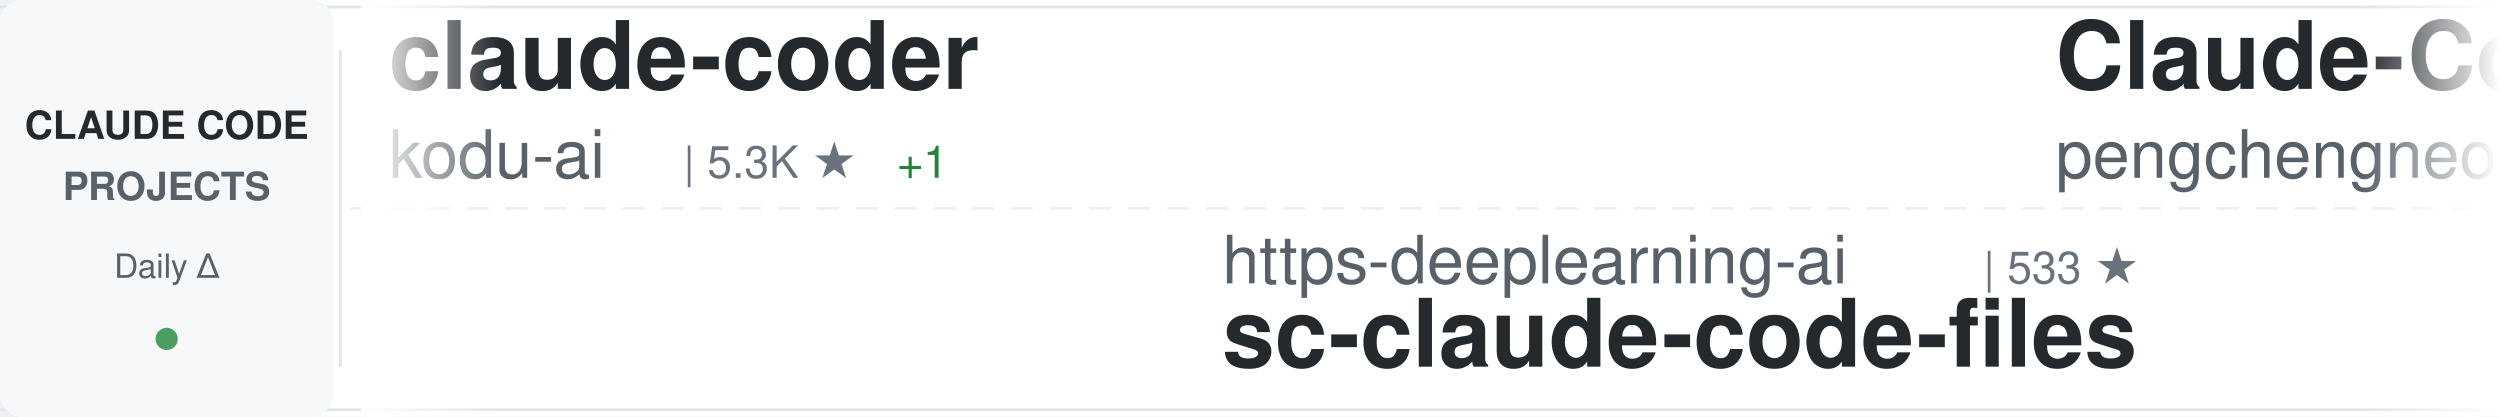
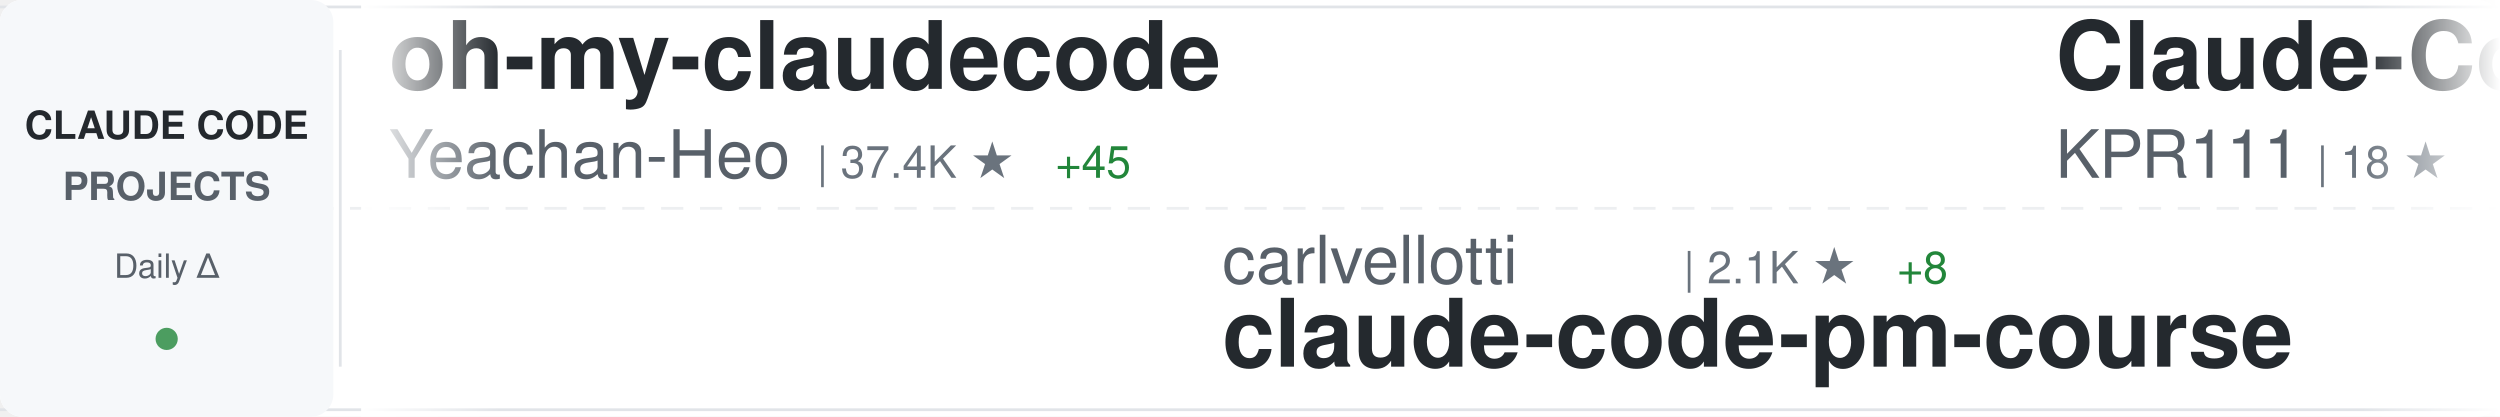
<svg xmlns="http://www.w3.org/2000/svg" width="900" height="150">
  <defs>
    <linearGradient id="awesomeLeftFade" x1="0%" y1="0%" x2="100%" y2="0%">
      <stop offset="0%" style="stop-color:#ffffff;stop-opacity:1" />
      <stop offset="100%" style="stop-color:#ffffff;stop-opacity:0" />
    </linearGradient>
    <linearGradient id="awesomeRightFade" x1="0%" y1="0%" x2="100%" y2="0%">
      <stop offset="0%" style="stop-color:#ffffff;stop-opacity:0" />
      <stop offset="100%" style="stop-color:#ffffff;stop-opacity:1" />
    </linearGradient>
  </defs>
  <rect width="900" height="150" fill="#ffffff" rx="8" />
  <rect x="0" y="2" width="900" height="1" fill="#e1e4e8" />
  <rect x="0" y="147" width="900" height="1" fill="#e1e4e8" />
  <line x1="0" y1="75" x2="900" y2="75" stroke="#e1e4e8" stroke-width="1" stroke-dasharray="8 6" opacity="0.6" />
  <rect x="0" y="0" width="120" height="150" fill="#f6f8fa" rx="8" />
  <text x="60" y="50" font-family="-apple-system, BlinkMacSystemFont, 'Segoe UI', Helvetica, Arial, sans-serif" font-size="14" font-weight="600" fill="#24292e" text-anchor="middle">CLAUDE CODE</text>
  <text x="60" y="72" font-family="-apple-system, BlinkMacSystemFont, 'Segoe UI', Helvetica, Arial, sans-serif" font-size="14" font-weight="600" fill="#586069" text-anchor="middle">PROJECTS</text>
  <text x="60" y="100" font-family="-apple-system, BlinkMacSystemFont, 'Segoe UI', Helvetica, Arial, sans-serif" font-size="12" font-weight="500" fill="#586069" text-anchor="middle">Daily Δ</text>
  <circle cx="60" cy="122" r="4" fill="#22863a" opacity="0.8" />
  <rect x="122" y="18" width="1" height="114" fill="#e1e4e8" />
  <clipPath id="awesomeTickerClip">
    <rect x="130" y="0" width="770" height="150" />
  </clipPath>
  <g clip-path="url(#awesomeTickerClip)">
    <g id="awesomeTickerItems">
      <animateTransform attributeName="transform" attributeType="XML" type="translate" from="0 0" to="-3000 0" dur="54s" repeatCount="indefinite" />
      <g transform="translate(0, 0)">
-         <text x="140" y="32" font-family="-apple-system, BlinkMacSystemFont, 'Segoe UI', Helvetica, Arial, sans-serif" font-size="34" font-weight="600" fill="#24292e">claude-coder</text>
-         <text x="140" y="64" font-family="-apple-system, BlinkMacSystemFont, 'Segoe UI', Helvetica, Arial, sans-serif" font-size="24" font-weight="400" fill="#586069">kodu-ai</text>
-         <text x="246" y="64" font-family="-apple-system, BlinkMacSystemFont, 'Segoe UI', Helvetica, Arial, sans-serif" font-size="16" font-weight="500" fill="#6a737d">| 5.3K ★</text>
-         <text x="323" y="64" font-family="-apple-system, BlinkMacSystemFont, 'Segoe UI', Helvetica, Arial, sans-serif" font-size="16" font-weight="500" fill="#22863a"> +1</text>
+         <text x="140" y="32" font-family="-apple-system, BlinkMacSystemFont, 'Segoe UI', Helvetica, Arial, sans-serif" font-size="34" font-weight="600" fill="#24292e">oh-my-claudecode</text>
+         <text x="140" y="64" font-family="-apple-system, BlinkMacSystemFont, 'Segoe UI', Helvetica, Arial, sans-serif" font-size="24" font-weight="400" fill="#586069">Yeachan-Heo</text>
+         <text x="294" y="64" font-family="-apple-system, BlinkMacSystemFont, 'Segoe UI', Helvetica, Arial, sans-serif" font-size="16" font-weight="500" fill="#6a737d">| 37.4K ★</text>
+         <text x="380" y="64" font-family="-apple-system, BlinkMacSystemFont, 'Segoe UI', Helvetica, Arial, sans-serif" font-size="16" font-weight="500" fill="#22863a"> +45</text>
      </g>
      <g transform="translate(300, 0)">
-         <text x="140" y="102" font-family="-apple-system, BlinkMacSystemFont, 'Segoe UI', Helvetica, Arial, sans-serif" font-size="24" font-weight="400" fill="#586069">https-deeplearning-ai</text>
-         <text x="414" y="102" font-family="-apple-system, BlinkMacSystemFont, 'Segoe UI', Helvetica, Arial, sans-serif" font-size="16" font-weight="500" fill="#6a737d">| 533 ★</text>
-         <text x="140" y="132" font-family="-apple-system, BlinkMacSystemFont, 'Segoe UI', Helvetica, Arial, sans-serif" font-size="34" font-weight="600" fill="#24292e">sc-claude-code-files</text>
+         <text x="140" y="102" font-family="-apple-system, BlinkMacSystemFont, 'Segoe UI', Helvetica, Arial, sans-serif" font-size="24" font-weight="400" fill="#586069">carlvellotti</text>
+         <text x="306" y="102" font-family="-apple-system, BlinkMacSystemFont, 'Segoe UI', Helvetica, Arial, sans-serif" font-size="16" font-weight="500" fill="#6a737d">| 2.1K ★</text>
+         <text x="383" y="102" font-family="-apple-system, BlinkMacSystemFont, 'Segoe UI', Helvetica, Arial, sans-serif" font-size="16" font-weight="500" fill="#22863a"> +8</text>
+         <text x="140" y="132" font-family="-apple-system, BlinkMacSystemFont, 'Segoe UI', Helvetica, Arial, sans-serif" font-size="34" font-weight="600" fill="#24292e">claude-code-pm-course</text>
      </g>
      <g transform="translate(600, 0)">
        <text x="140" y="32" font-family="-apple-system, BlinkMacSystemFont, 'Segoe UI', Helvetica, Arial, sans-serif" font-size="34" font-weight="600" fill="#24292e">Claude-Code</text>
-         <text x="140" y="64" font-family="-apple-system, BlinkMacSystemFont, 'Segoe UI', Helvetica, Arial, sans-serif" font-size="24" font-weight="400" fill="#586069">pengchengneo</text>
-         <text x="306" y="64" font-family="-apple-system, BlinkMacSystemFont, 'Segoe UI', Helvetica, Arial, sans-serif" font-size="16" font-weight="500" fill="#6a737d">| 1.6K ★</text>
-         <text x="383" y="64" font-family="-apple-system, BlinkMacSystemFont, 'Segoe UI', Helvetica, Arial, sans-serif" font-size="16" font-weight="500" fill="#22863a"> +6</text>
+         <text x="140" y="64" font-family="-apple-system, BlinkMacSystemFont, 'Segoe UI', Helvetica, Arial, sans-serif" font-size="24" font-weight="400" fill="#586069">KPR111</text>
+         <text x="234" y="64" font-family="-apple-system, BlinkMacSystemFont, 'Segoe UI', Helvetica, Arial, sans-serif" font-size="16" font-weight="500" fill="#6a737d">| 18 ★</text>
      </g>
      <g transform="translate(900, 0)">
-         <text x="140" y="102" font-family="-apple-system, BlinkMacSystemFont, 'Segoe UI', Helvetica, Arial, sans-serif" font-size="24" font-weight="400" fill="#586069">hangsman</text>
-         <text x="258" y="102" font-family="-apple-system, BlinkMacSystemFont, 'Segoe UI', Helvetica, Arial, sans-serif" font-size="16" font-weight="500" fill="#6a737d">| 787 ★</text>
-         <text x="140" y="132" font-family="-apple-system, BlinkMacSystemFont, 'Segoe UI', Helvetica, Arial, sans-serif" font-size="34" font-weight="600" fill="#24292e">claude-code-source</text>
+         <text x="140" y="102" font-family="-apple-system, BlinkMacSystemFont, 'Segoe UI', Helvetica, Arial, sans-serif" font-size="24" font-weight="400" fill="#586069">anthropics</text>
+         <text x="282" y="102" font-family="-apple-system, BlinkMacSystemFont, 'Segoe UI', Helvetica, Arial, sans-serif" font-size="16" font-weight="500" fill="#6a737d">| 894 ★</text>
+         <text x="350" y="102" font-family="-apple-system, BlinkMacSystemFont, 'Segoe UI', Helvetica, Arial, sans-serif" font-size="16" font-weight="500" fill="#22863a"> +3</text>
+         <text x="140" y="132" font-family="-apple-system, BlinkMacSystemFont, 'Segoe UI', Helvetica, Arial, sans-serif" font-size="34" font-weight="600" fill="#24292e">claude-code-base-action</text>
      </g>
      <g transform="translate(1200, 0)">
-         <text x="140" y="32" font-family="-apple-system, BlinkMacSystemFont, 'Segoe UI', Helvetica, Arial, sans-serif" font-size="34" font-weight="600" fill="#24292e">claude-code-security-rev...</text>
-         <text x="140" y="64" font-family="-apple-system, BlinkMacSystemFont, 'Segoe UI', Helvetica, Arial, sans-serif" font-size="24" font-weight="400" fill="#586069">anthropics</text>
-         <text x="282" y="64" font-family="-apple-system, BlinkMacSystemFont, 'Segoe UI', Helvetica, Arial, sans-serif" font-size="16" font-weight="500" fill="#6a737d">| 5.5K ★</text>
-         <text x="359" y="64" font-family="-apple-system, BlinkMacSystemFont, 'Segoe UI', Helvetica, Arial, sans-serif" font-size="16" font-weight="500" fill="#22863a"> +9</text>
+         <text x="140" y="32" font-family="-apple-system, BlinkMacSystemFont, 'Segoe UI', Helvetica, Arial, sans-serif" font-size="34" font-weight="600" fill="#24292e">how-claude-code-works</text>
+         <text x="140" y="64" font-family="-apple-system, BlinkMacSystemFont, 'Segoe UI', Helvetica, Arial, sans-serif" font-size="24" font-weight="400" fill="#586069">Windy3f3f3f3f</text>
+         <text x="318" y="64" font-family="-apple-system, BlinkMacSystemFont, 'Segoe UI', Helvetica, Arial, sans-serif" font-size="16" font-weight="500" fill="#6a737d">| 3.0K ★</text>
+         <text x="395" y="64" font-family="-apple-system, BlinkMacSystemFont, 'Segoe UI', Helvetica, Arial, sans-serif" font-size="16" font-weight="500" fill="#22863a"> +13</text>
      </g>
      <g transform="translate(1500, 0)">
-         <text x="140" y="102" font-family="-apple-system, BlinkMacSystemFont, 'Segoe UI', Helvetica, Arial, sans-serif" font-size="24" font-weight="400" fill="#586069">davila7</text>
-         <text x="246" y="102" font-family="-apple-system, BlinkMacSystemFont, 'Segoe UI', Helvetica, Arial, sans-serif" font-size="16" font-weight="500" fill="#6a737d">| 28.4K ★</text>
-         <text x="332" y="102" font-family="-apple-system, BlinkMacSystemFont, 'Segoe UI', Helvetica, Arial, sans-serif" font-size="16" font-weight="500" fill="#22863a"> +16</text>
-         <text x="140" y="132" font-family="-apple-system, BlinkMacSystemFont, 'Segoe UI', Helvetica, Arial, sans-serif" font-size="34" font-weight="600" fill="#24292e">claude-code-templates</text>
+         <text x="140" y="102" font-family="-apple-system, BlinkMacSystemFont, 'Segoe UI', Helvetica, Arial, sans-serif" font-size="24" font-weight="400" fill="#586069">ponponon</text>
+         <text x="258" y="102" font-family="-apple-system, BlinkMacSystemFont, 'Segoe UI', Helvetica, Arial, sans-serif" font-size="16" font-weight="500" fill="#6a737d">| 2.3K ★</text>
+         <text x="140" y="132" font-family="-apple-system, BlinkMacSystemFont, 'Segoe UI', Helvetica, Arial, sans-serif" font-size="34" font-weight="600" fill="#24292e">claude_code_src</text>
      </g>
      <g transform="translate(1800, 0)">
-         <text x="140" y="32" font-family="-apple-system, BlinkMacSystemFont, 'Segoe UI', Helvetica, Arial, sans-serif" font-size="34" font-weight="600" fill="#24292e">claude-code-webui</text>
-         <text x="140" y="64" font-family="-apple-system, BlinkMacSystemFont, 'Segoe UI', Helvetica, Arial, sans-serif" font-size="24" font-weight="400" fill="#586069">sugyan</text>
-         <text x="234" y="64" font-family="-apple-system, BlinkMacSystemFont, 'Segoe UI', Helvetica, Arial, sans-serif" font-size="16" font-weight="500" fill="#6a737d">| 1.1K ★</text>
+         <text x="140" y="32" font-family="-apple-system, BlinkMacSystemFont, 'Segoe UI', Helvetica, Arial, sans-serif" font-size="34" font-weight="600" fill="#24292e">claude-howto</text>
+         <text x="140" y="64" font-family="-apple-system, BlinkMacSystemFont, 'Segoe UI', Helvetica, Arial, sans-serif" font-size="24" font-weight="400" fill="#586069">luongnv89</text>
+         <text x="270" y="64" font-family="-apple-system, BlinkMacSystemFont, 'Segoe UI', Helvetica, Arial, sans-serif" font-size="16" font-weight="500" fill="#6a737d">| 39.2K ★</text>
+         <text x="356" y="64" font-family="-apple-system, BlinkMacSystemFont, 'Segoe UI', Helvetica, Arial, sans-serif" font-size="16" font-weight="500" fill="#22863a"> +46</text>
      </g>
      <g transform="translate(2100, 0)">
-         <text x="140" y="102" font-family="-apple-system, BlinkMacSystemFont, 'Segoe UI', Helvetica, Arial, sans-serif" font-size="24" font-weight="400" fill="#586069">feiskyer</text>
-         <text x="258" y="102" font-family="-apple-system, BlinkMacSystemFont, 'Segoe UI', Helvetica, Arial, sans-serif" font-size="16" font-weight="500" fill="#6a737d">| 1.6K ★</text>
-         <text x="335" y="102" font-family="-apple-system, BlinkMacSystemFont, 'Segoe UI', Helvetica, Arial, sans-serif" font-size="16" font-weight="500" fill="#22863a"> +2</text>
-         <text x="140" y="132" font-family="-apple-system, BlinkMacSystemFont, 'Segoe UI', Helvetica, Arial, sans-serif" font-size="34" font-weight="600" fill="#24292e">claude-code-settings</text>
+         <text x="140" y="102" font-family="-apple-system, BlinkMacSystemFont, 'Segoe UI', Helvetica, Arial, sans-serif" font-size="24" font-weight="400" fill="#586069">huangserva</text>
+         <text x="282" y="102" font-family="-apple-system, BlinkMacSystemFont, 'Segoe UI', Helvetica, Arial, sans-serif" font-size="16" font-weight="500" fill="#6a737d">| 619 ★</text>
+         <text x="350" y="102" font-family="-apple-system, BlinkMacSystemFont, 'Segoe UI', Helvetica, Arial, sans-serif" font-size="16" font-weight="500" fill="#22863a"> +1</text>
+         <text x="140" y="132" font-family="-apple-system, BlinkMacSystemFont, 'Segoe UI', Helvetica, Arial, sans-serif" font-size="34" font-weight="600" fill="#24292e">claude-code-cli</text>
      </g>
      <g transform="translate(2400, 0)">
-         <text x="140" y="32" font-family="-apple-system, BlinkMacSystemFont, 'Segoe UI', Helvetica, Arial, sans-serif" font-size="34" font-weight="600" fill="#24292e">claude-code-source-code</text>
-         <text x="140" y="64" font-family="-apple-system, BlinkMacSystemFont, 'Segoe UI', Helvetica, Arial, sans-serif" font-size="24" font-weight="400" fill="#586069">777genius</text>
-         <text x="270" y="64" font-family="-apple-system, BlinkMacSystemFont, 'Segoe UI', Helvetica, Arial, sans-serif" font-size="16" font-weight="500" fill="#6a737d">| 918 ★</text>
+         <text x="140" y="32" font-family="-apple-system, BlinkMacSystemFont, 'Segoe UI', Helvetica, Arial, sans-serif" font-size="34" font-weight="600" fill="#24292e">collection-claude-code-s...</text>
+         <text x="140" y="64" font-family="-apple-system, BlinkMacSystemFont, 'Segoe UI', Helvetica, Arial, sans-serif" font-size="24" font-weight="400" fill="#586069">chauncygu</text>
+         <text x="270" y="64" font-family="-apple-system, BlinkMacSystemFont, 'Segoe UI', Helvetica, Arial, sans-serif" font-size="16" font-weight="500" fill="#6a737d">| 2.7K ★</text>
+         <text x="347" y="64" font-family="-apple-system, BlinkMacSystemFont, 'Segoe UI', Helvetica, Arial, sans-serif" font-size="16" font-weight="500" fill="#22863a"> +3</text>
      </g>
      <g transform="translate(2700, 0)">
-         <text x="140" y="102" font-family="-apple-system, BlinkMacSystemFont, 'Segoe UI', Helvetica, Arial, sans-serif" font-size="24" font-weight="400" fill="#586069">chauncygu</text>
-         <text x="270" y="102" font-family="-apple-system, BlinkMacSystemFont, 'Segoe UI', Helvetica, Arial, sans-serif" font-size="16" font-weight="500" fill="#6a737d">| 2.7K ★</text>
-         <text x="347" y="102" font-family="-apple-system, BlinkMacSystemFont, 'Segoe UI', Helvetica, Arial, sans-serif" font-size="16" font-weight="500" fill="#22863a"> +4</text>
-         <text x="140" y="132" font-family="-apple-system, BlinkMacSystemFont, 'Segoe UI', Helvetica, Arial, sans-serif" font-size="34" font-weight="600" fill="#24292e">collection-claude-code-s...</text>
+         <text x="140" y="102" font-family="-apple-system, BlinkMacSystemFont, 'Segoe UI', Helvetica, Arial, sans-serif" font-size="24" font-weight="400" fill="#586069">shanraisshan</text>
+         <text x="306" y="102" font-family="-apple-system, BlinkMacSystemFont, 'Segoe UI', Helvetica, Arial, sans-serif" font-size="16" font-weight="500" fill="#6a737d">| 61.9K ★</text>
+         <text x="392" y="102" font-family="-apple-system, BlinkMacSystemFont, 'Segoe UI', Helvetica, Arial, sans-serif" font-size="16" font-weight="500" fill="#22863a"> +72</text>
+         <text x="140" y="132" font-family="-apple-system, BlinkMacSystemFont, 'Segoe UI', Helvetica, Arial, sans-serif" font-size="34" font-weight="600" fill="#24292e">claude-code-best-practic...</text>
      </g>
      <g transform="translate(3000, 0)">
-         <text x="140" y="32" font-family="-apple-system, BlinkMacSystemFont, 'Segoe UI', Helvetica, Arial, sans-serif" font-size="34" font-weight="600" fill="#24292e">claude-coder</text>
-         <text x="140" y="64" font-family="-apple-system, BlinkMacSystemFont, 'Segoe UI', Helvetica, Arial, sans-serif" font-size="24" font-weight="400" fill="#586069">kodu-ai</text>
-         <text x="246" y="64" font-family="-apple-system, BlinkMacSystemFont, 'Segoe UI', Helvetica, Arial, sans-serif" font-size="16" font-weight="500" fill="#6a737d">| 5.3K ★</text>
-         <text x="323" y="64" font-family="-apple-system, BlinkMacSystemFont, 'Segoe UI', Helvetica, Arial, sans-serif" font-size="16" font-weight="500" fill="#22863a"> +1</text>
+         <text x="140" y="32" font-family="-apple-system, BlinkMacSystemFont, 'Segoe UI', Helvetica, Arial, sans-serif" font-size="34" font-weight="600" fill="#24292e">oh-my-claudecode</text>
+         <text x="140" y="64" font-family="-apple-system, BlinkMacSystemFont, 'Segoe UI', Helvetica, Arial, sans-serif" font-size="24" font-weight="400" fill="#586069">Yeachan-Heo</text>
+         <text x="294" y="64" font-family="-apple-system, BlinkMacSystemFont, 'Segoe UI', Helvetica, Arial, sans-serif" font-size="16" font-weight="500" fill="#6a737d">| 37.4K ★</text>
+         <text x="380" y="64" font-family="-apple-system, BlinkMacSystemFont, 'Segoe UI', Helvetica, Arial, sans-serif" font-size="16" font-weight="500" fill="#22863a"> +45</text>
      </g>
      <g transform="translate(3300, 0)">
-         <text x="140" y="102" font-family="-apple-system, BlinkMacSystemFont, 'Segoe UI', Helvetica, Arial, sans-serif" font-size="24" font-weight="400" fill="#586069">https-deeplearning-ai</text>
-         <text x="414" y="102" font-family="-apple-system, BlinkMacSystemFont, 'Segoe UI', Helvetica, Arial, sans-serif" font-size="16" font-weight="500" fill="#6a737d">| 533 ★</text>
-         <text x="140" y="132" font-family="-apple-system, BlinkMacSystemFont, 'Segoe UI', Helvetica, Arial, sans-serif" font-size="34" font-weight="600" fill="#24292e">sc-claude-code-files</text>
+         <text x="140" y="102" font-family="-apple-system, BlinkMacSystemFont, 'Segoe UI', Helvetica, Arial, sans-serif" font-size="24" font-weight="400" fill="#586069">carlvellotti</text>
+         <text x="306" y="102" font-family="-apple-system, BlinkMacSystemFont, 'Segoe UI', Helvetica, Arial, sans-serif" font-size="16" font-weight="500" fill="#6a737d">| 2.1K ★</text>
+         <text x="383" y="102" font-family="-apple-system, BlinkMacSystemFont, 'Segoe UI', Helvetica, Arial, sans-serif" font-size="16" font-weight="500" fill="#22863a"> +8</text>
+         <text x="140" y="132" font-family="-apple-system, BlinkMacSystemFont, 'Segoe UI', Helvetica, Arial, sans-serif" font-size="34" font-weight="600" fill="#24292e">claude-code-pm-course</text>
      </g>
      <g transform="translate(3600, 0)">
        <text x="140" y="32" font-family="-apple-system, BlinkMacSystemFont, 'Segoe UI', Helvetica, Arial, sans-serif" font-size="34" font-weight="600" fill="#24292e">Claude-Code</text>
-         <text x="140" y="64" font-family="-apple-system, BlinkMacSystemFont, 'Segoe UI', Helvetica, Arial, sans-serif" font-size="24" font-weight="400" fill="#586069">pengchengneo</text>
-         <text x="306" y="64" font-family="-apple-system, BlinkMacSystemFont, 'Segoe UI', Helvetica, Arial, sans-serif" font-size="16" font-weight="500" fill="#6a737d">| 1.6K ★</text>
-         <text x="383" y="64" font-family="-apple-system, BlinkMacSystemFont, 'Segoe UI', Helvetica, Arial, sans-serif" font-size="16" font-weight="500" fill="#22863a"> +6</text>
+         <text x="140" y="64" font-family="-apple-system, BlinkMacSystemFont, 'Segoe UI', Helvetica, Arial, sans-serif" font-size="24" font-weight="400" fill="#586069">KPR111</text>
+         <text x="234" y="64" font-family="-apple-system, BlinkMacSystemFont, 'Segoe UI', Helvetica, Arial, sans-serif" font-size="16" font-weight="500" fill="#6a737d">| 18 ★</text>
      </g>
      <g transform="translate(3900, 0)">
-         <text x="140" y="102" font-family="-apple-system, BlinkMacSystemFont, 'Segoe UI', Helvetica, Arial, sans-serif" font-size="24" font-weight="400" fill="#586069">hangsman</text>
-         <text x="258" y="102" font-family="-apple-system, BlinkMacSystemFont, 'Segoe UI', Helvetica, Arial, sans-serif" font-size="16" font-weight="500" fill="#6a737d">| 787 ★</text>
-         <text x="140" y="132" font-family="-apple-system, BlinkMacSystemFont, 'Segoe UI', Helvetica, Arial, sans-serif" font-size="34" font-weight="600" fill="#24292e">claude-code-source</text>
+         <text x="140" y="102" font-family="-apple-system, BlinkMacSystemFont, 'Segoe UI', Helvetica, Arial, sans-serif" font-size="24" font-weight="400" fill="#586069">anthropics</text>
+         <text x="282" y="102" font-family="-apple-system, BlinkMacSystemFont, 'Segoe UI', Helvetica, Arial, sans-serif" font-size="16" font-weight="500" fill="#6a737d">| 894 ★</text>
+         <text x="350" y="102" font-family="-apple-system, BlinkMacSystemFont, 'Segoe UI', Helvetica, Arial, sans-serif" font-size="16" font-weight="500" fill="#22863a"> +3</text>
+         <text x="140" y="132" font-family="-apple-system, BlinkMacSystemFont, 'Segoe UI', Helvetica, Arial, sans-serif" font-size="34" font-weight="600" fill="#24292e">claude-code-base-action</text>
      </g>
    </g>
  </g>
  <rect x="130" y="0" width="50" height="150" fill="url(#awesomeLeftFade)" />
  <rect x="850" y="0" width="50" height="150" fill="url(#awesomeRightFade)" />
</svg>
